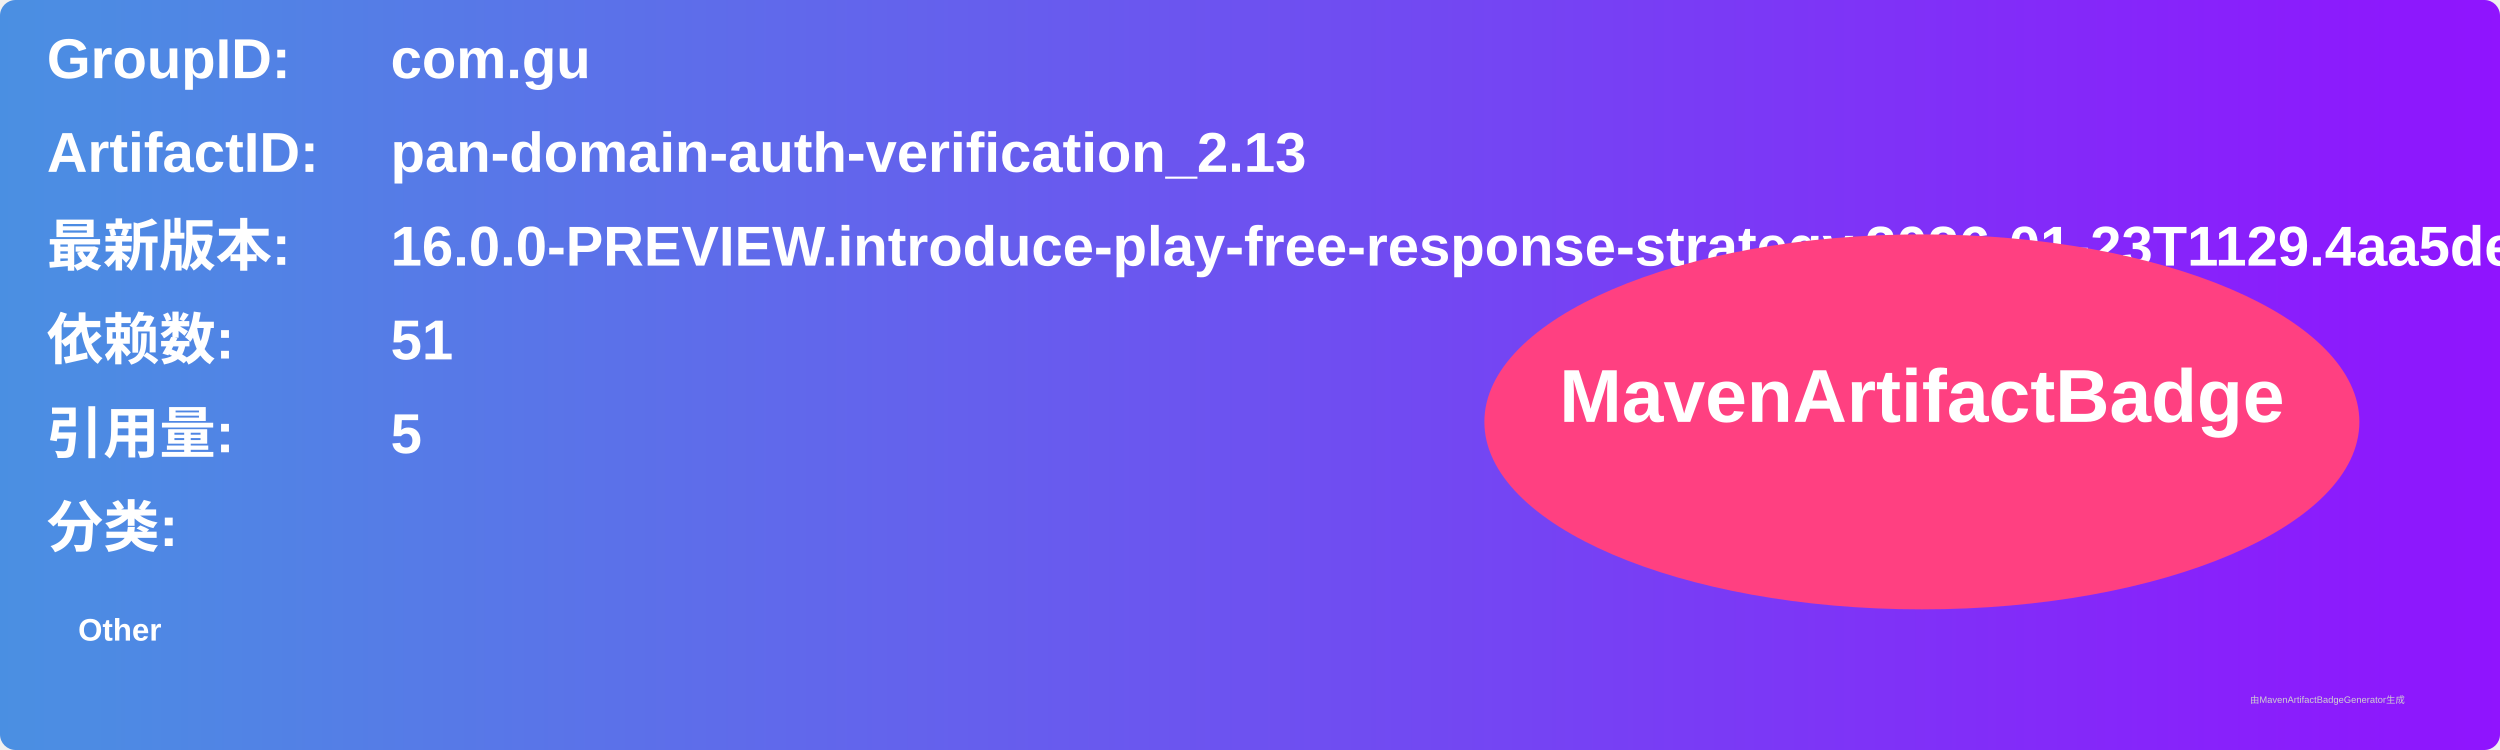
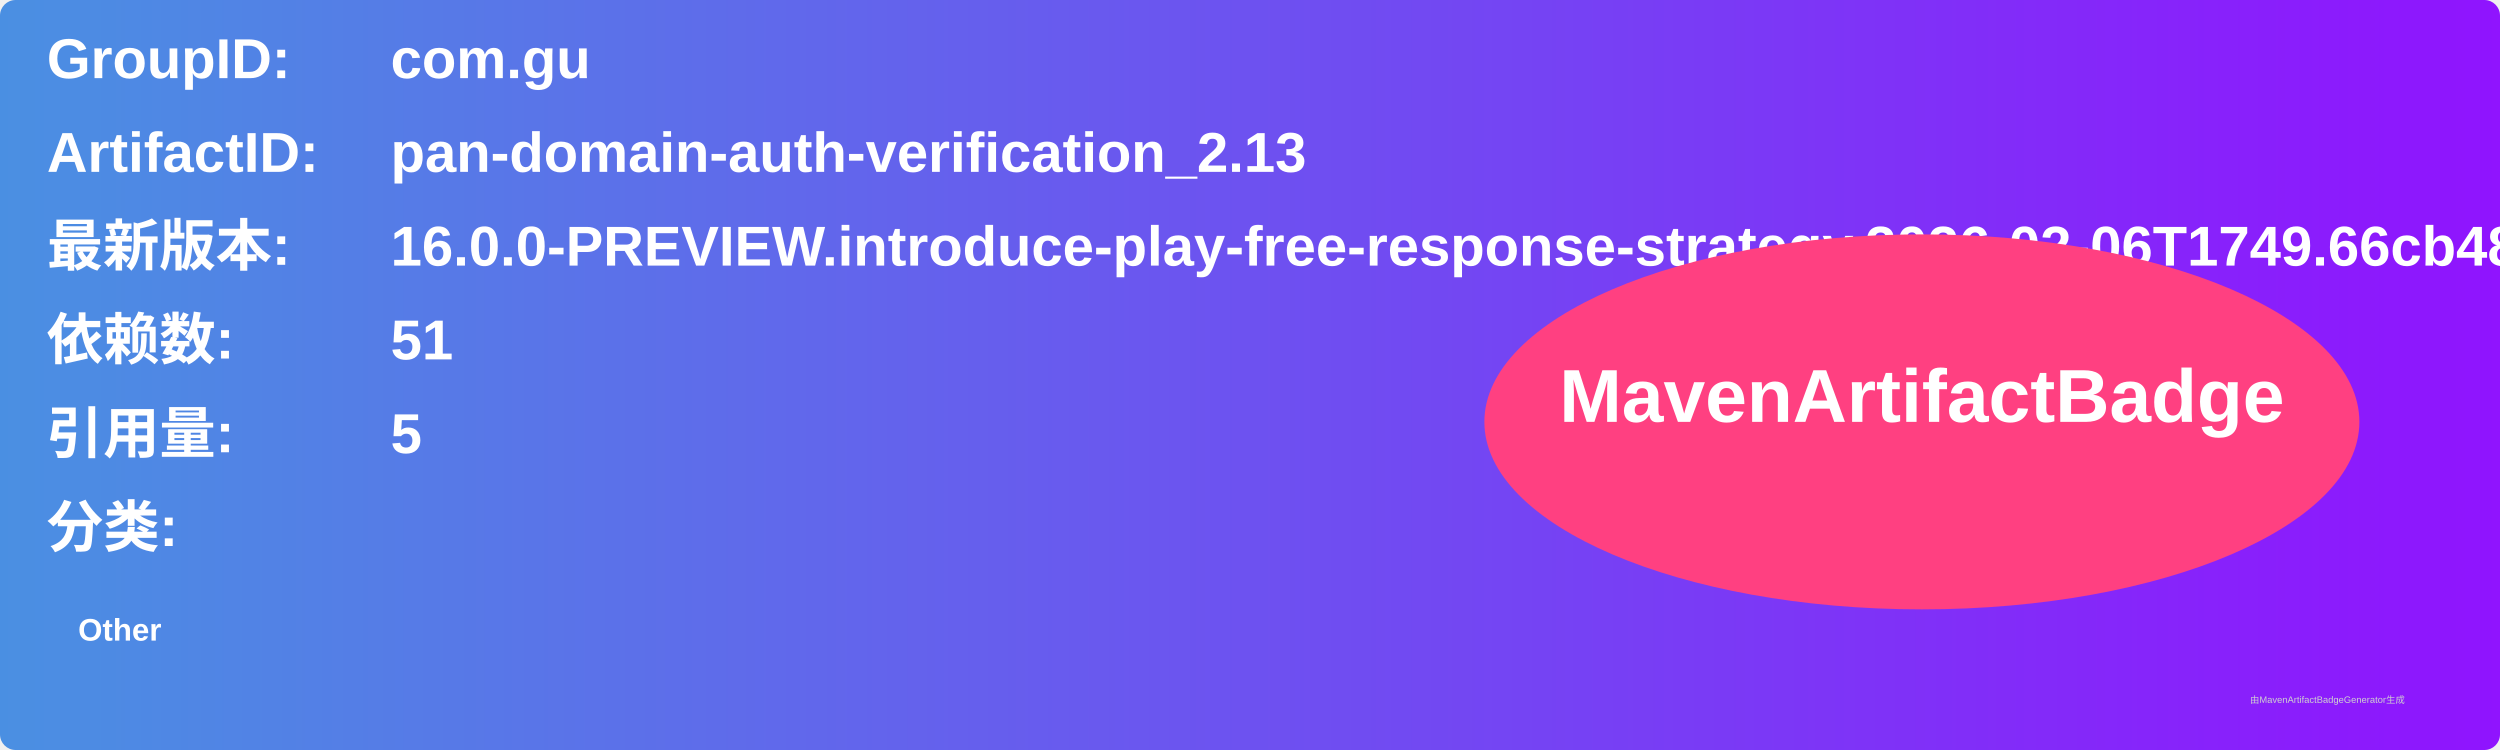
<svg xmlns="http://www.w3.org/2000/svg" width="800" height="240" viewBox="0 0 800 240">
  <linearGradient id="grad" x1="0%" y1="0%" x2="100%" y2="0%">
    <stop offset="0%" stop-color="#4a90e2" />
    <stop offset="100%" stop-color="#9013fe" />
  </linearGradient>
  <rect width="100%" height="100%" rx="5" ry="5" fill="url(#grad)" />
  <g transform="translate(15, 15)">
    <text x="0" y="10" font-family="Arial" font-size="18" fill="white" font-weight="bold" width="260">GroupID:</text>
    <text x="110" y="10" font-family="Arial" font-size="18" fill="white" font-weight="bold" width="460">com.gu</text>
    <text x="0" y="40" font-family="Arial" font-size="18" fill="white" font-weight="bold" width="260">ArtifactID:</text>
    <text x="110" y="40" font-family="Arial" font-size="18" fill="white" font-weight="bold" width="460">pan-domain-auth-verification_2.13</text>
    <text x="0" y="70" font-family="Arial" font-size="18" fill="white" font-weight="bold">最新版本:</text>
    <text x="110" y="70" font-family="Arial" font-size="18" fill="white" font-weight="bold">
-       <tspan font-weight="bold">16.0.0-PREVIEW.introduce-play-free-response-strategy.2026-01-23T1129.4aa5dea7</tspan>
+       <tspan font-weight="bold">16.0.0-PREVIEW.introduce-play-free-response-strategy.2026-02-06T1749.66cb486a</tspan>
    </text>
    <text x="0" y="100" font-family="Arial" font-size="18" fill="white" font-weight="bold">依赖数: </text>
    <text x="110" y="100" font-family="Arial" font-size="18" fill="white">
      <tspan font-weight="bold">51</tspan>
    </text>
    <text x="0" y="130" font-family="Arial" font-size="18" fill="white" font-weight="bold">引用量: </text>
    <text x="110" y="130" font-family="Arial" font-size="18" fill="white">
      <tspan font-weight="bold">5</tspan>
    </text>
    <text x="0" y="160" font-family="Arial" font-size="18" fill="white" font-weight="bold">分类:</text>
    <text x="10" y="190" font-family="Arial" font-size="10" fill="white">
      <tspan font-weight="bold">Other</tspan>
    </text>
    <ellipse cx="600" cy="120" rx="140" ry="60" fill="#ff4081" />
    <text x="600" y="120" text-anchor="middle" font-family="Arial" font-size="24" fill="white" font-weight="bold">MavenArtifactBadge</text>
  </g>
  <text x="720" y="225" font-family="Arial" font-size="3" fill="#d0d0d0">由MavenArtifactBadgeGenerator生成</text>
</svg>
